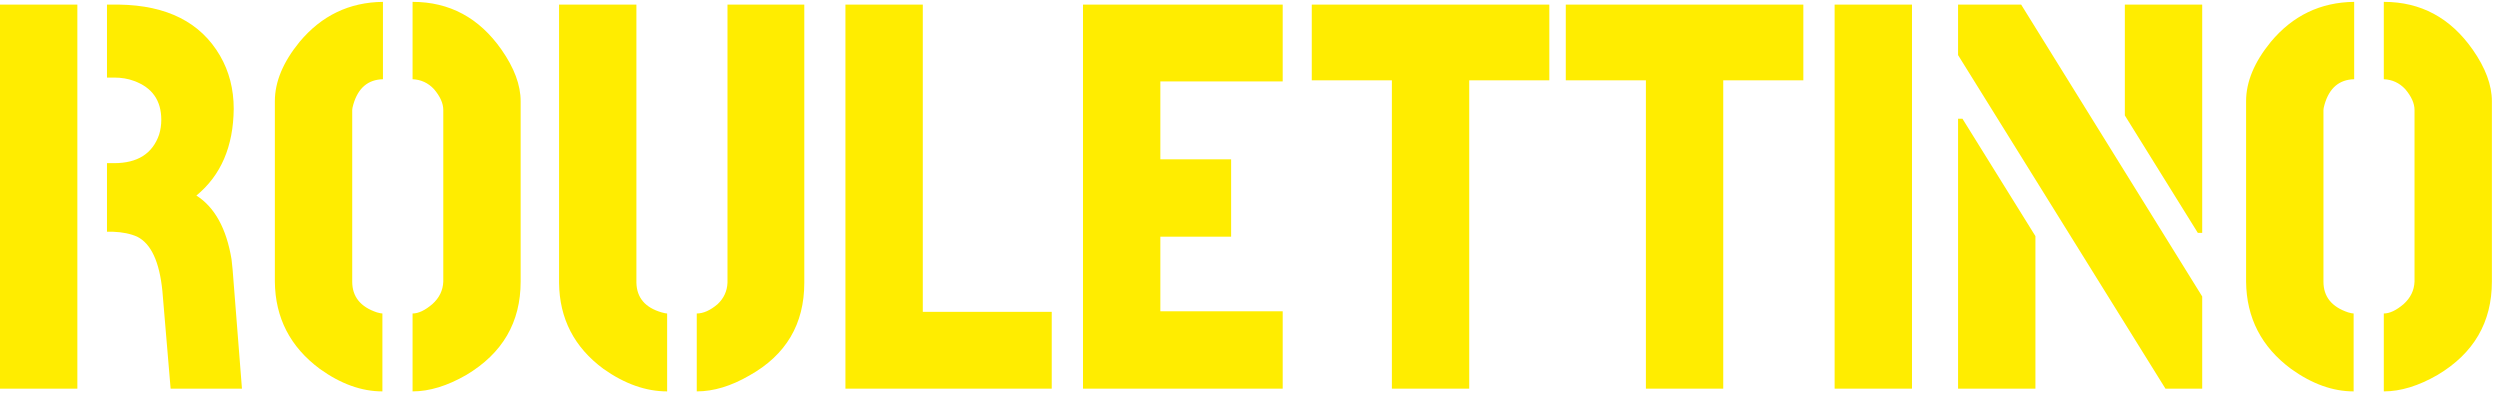
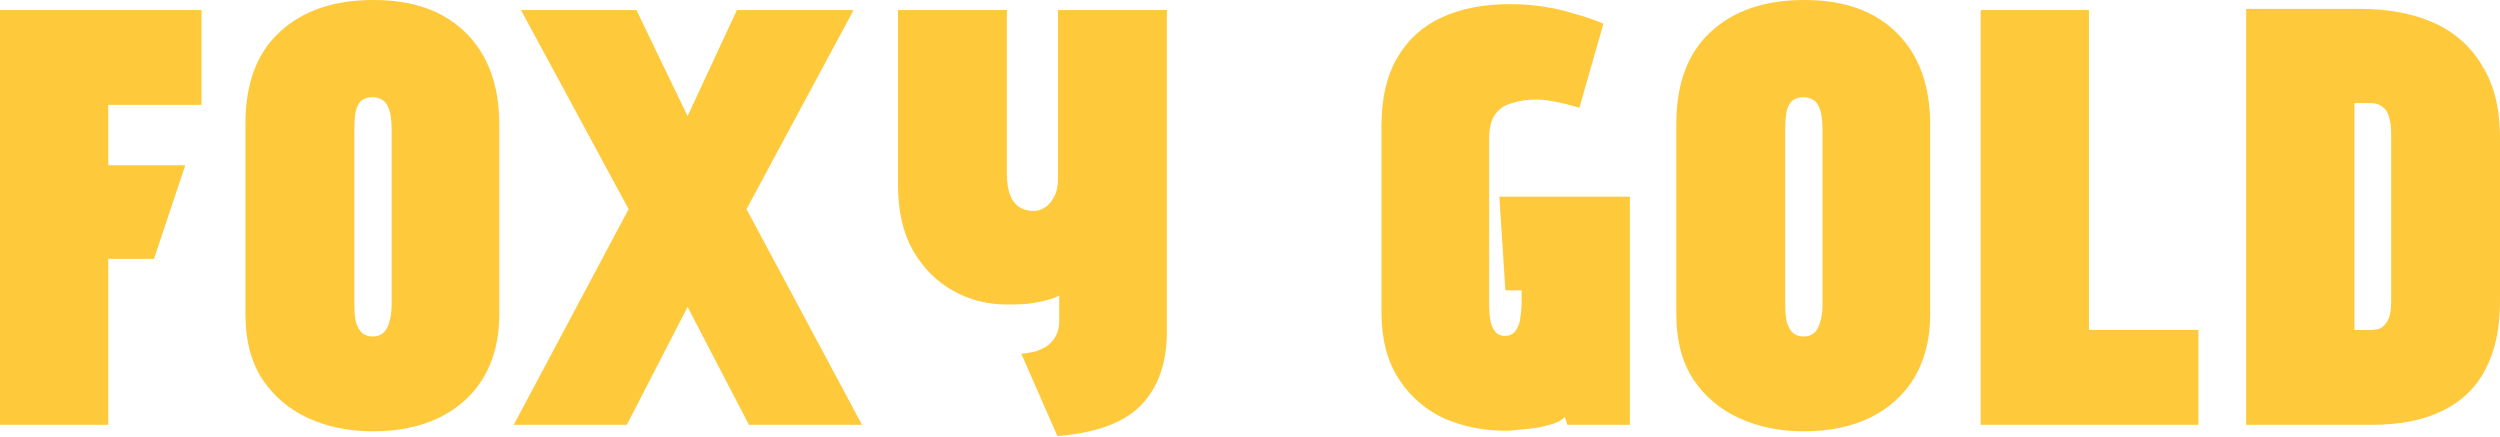
- <svg xmlns="http://www.w3.org/2000/svg" width="178" height="28" viewBox="0 0 178 28" fill="none">
-   <path d="M0 27.672V0.328H5.508V27.672H0ZM7.617 16.5V11.617H8.125C9.792 11.617 10.859 10.94 11.328 9.586C11.432 9.247 11.484 8.896 11.484 8.531C11.484 7.151 10.833 6.227 9.531 5.758C9.115 5.602 8.646 5.523 8.125 5.523H7.617V0.328H8.477C11.888 0.38 14.284 1.591 15.664 3.961C16.315 5.081 16.641 6.344 16.641 7.75C16.615 10.432 15.729 12.49 13.984 13.922C15.287 14.755 16.12 16.266 16.484 18.453C16.51 18.713 16.537 18.961 16.562 19.195L17.227 27.672H12.148L11.562 20.719C11.354 18.635 10.755 17.346 9.766 16.852C9.297 16.643 8.724 16.526 8.047 16.5H7.617Z" fill="#FFED00" />
-   <path d="M19.57 20.055V7.203C19.57 5.823 20.156 4.417 21.328 2.984C22.891 1.109 24.87 0.159 27.266 0.133V5.641C26.198 5.667 25.495 6.266 25.156 7.438C25.104 7.62 25.078 7.75 25.078 7.828V20.055C25.078 21.122 25.664 21.852 26.836 22.242C27.018 22.294 27.148 22.32 27.227 22.32V27.867C25.742 27.867 24.258 27.333 22.773 26.266C20.664 24.703 19.596 22.633 19.57 20.055ZM29.375 27.867V22.32C29.792 22.32 30.26 22.099 30.781 21.656C31.276 21.213 31.537 20.68 31.562 20.055V7.828C31.562 7.359 31.341 6.865 30.898 6.344C30.482 5.901 29.974 5.667 29.375 5.641V0.133C32.005 0.133 34.115 1.266 35.703 3.531C36.615 4.833 37.07 6.057 37.07 7.203V20.055C37.07 22.945 35.781 25.159 33.203 26.695C31.849 27.477 30.573 27.867 29.375 27.867Z" fill="#FFED00" />
-   <path d="M39.805 20.133V0.328H45.312V20.133C45.339 21.201 45.938 21.904 47.109 22.242C47.292 22.294 47.422 22.32 47.5 22.32V27.867C45.99 27.867 44.479 27.333 42.969 26.266C40.885 24.729 39.831 22.685 39.805 20.133ZM49.609 27.867V22.32C50.078 22.32 50.573 22.099 51.094 21.656C51.536 21.24 51.771 20.732 51.797 20.133V0.328H57.266V20.133C57.266 23.076 55.964 25.276 53.359 26.734C52.057 27.49 50.807 27.867 49.609 27.867Z" fill="#FFED00" />
-   <path d="M60.195 27.672V0.328H65.703V22.203H74.883V27.672H60.195Z" fill="#FFED00" />
-   <path d="M77.109 27.672V0.328H91.328V5.797H82.617V11.344H87.656V16.852H82.617V22.164H91.328V27.672H77.109Z" fill="#FFED00" />
-   <path d="M93.398 5.719V0.328H110.312V5.719H104.609V27.672H99.102V5.719H93.398Z" fill="#FFED00" />
-   <path d="M111.484 5.719V0.328H128.398V5.719H122.695V27.672H117.188V5.719H111.484Z" fill="#FFED00" />
-   <path d="M130.625 27.672V0.328H136.133V27.672H130.625Z" fill="#FFED00" />
-   <path d="M139.414 27.672V8.453H139.727L144.922 16.812V27.672H139.414ZM139.414 3.922V0.328H143.906L156.797 21.109V27.672H154.18L139.414 3.922ZM151.289 8.219V0.328H156.797V16.578H156.484L151.289 8.219Z" fill="#FFED00" />
-   <path d="M159.922 20.055V7.203C159.922 5.823 160.508 4.417 161.68 2.984C163.242 1.109 165.221 0.159 167.617 0.133V5.641C166.549 5.667 165.846 6.266 165.508 7.438C165.456 7.62 165.43 7.75 165.43 7.828V20.055C165.43 21.122 166.016 21.852 167.188 22.242C167.37 22.294 167.5 22.32 167.578 22.32V27.867C166.094 27.867 164.609 27.333 163.125 26.266C161.016 24.703 159.948 22.633 159.922 20.055ZM169.727 27.867V22.32C170.143 22.32 170.612 22.099 171.133 21.656C171.628 21.213 171.888 20.68 171.914 20.055V7.828C171.914 7.359 171.693 6.865 171.25 6.344C170.833 5.901 170.326 5.667 169.727 5.641V0.133C172.357 0.133 174.466 1.266 176.055 3.531C176.966 4.833 177.422 6.057 177.422 7.203V20.055C177.422 22.945 176.133 25.159 173.555 26.695C172.201 27.477 170.924 27.867 169.727 27.867Z" fill="#FFED00" />
+ <svg xmlns="http://www.w3.org/2000/svg" width="172" height="30" viewBox="0 0 172 30" fill="none">
+   <path d="M13.863 0.693V7.215H7.449V11.372H12.746L10.594 17.812H7.449V29.226H0V0.693H13.863Z" fill="#FEC93A" />
+   <path d="M16.887 8.519C16.887 5.747 17.674 3.641 19.246 2.201C20.819 0.734 22.971 0 25.702 0C28.433 0 30.557 0.761 32.075 2.283C33.592 3.804 34.351 5.897 34.351 8.56V21.644C34.351 23.302 33.992 24.742 33.275 25.965C32.558 27.16 31.537 28.084 30.213 28.736C28.916 29.361 27.399 29.674 25.66 29.674C24.033 29.674 22.557 29.375 21.233 28.777C19.908 28.179 18.846 27.283 18.046 26.087C17.274 24.891 16.887 23.41 16.887 21.644V8.519ZM24.378 20.951C24.378 21.467 24.419 21.889 24.502 22.215C24.612 22.541 24.764 22.785 24.957 22.948C25.15 23.084 25.385 23.152 25.66 23.152C25.936 23.152 26.171 23.071 26.364 22.908C26.557 22.745 26.695 22.5 26.778 22.174C26.888 21.848 26.943 21.44 26.943 20.951V8.886C26.943 8.315 26.888 7.867 26.778 7.541C26.668 7.215 26.516 6.997 26.323 6.889C26.13 6.753 25.895 6.685 25.619 6.685C25.343 6.685 25.109 6.753 24.916 6.889C24.75 6.997 24.612 7.215 24.502 7.541C24.419 7.867 24.378 8.329 24.378 8.927V20.951Z" fill="#FEC93A" />
+   <path d="M47.306 7.989L50.699 0.693H58.727L51.361 14.389L59.306 29.226H51.527L47.306 21.114L43.126 29.226H35.346L43.25 14.389L35.843 0.693H43.788L47.306 7.989Z" fill="#FEC93A" />
+   <path d="M80.28 22.826C80.28 24.973 79.686 26.658 78.5 27.88C77.341 29.076 75.424 29.783 72.748 30L70.265 24.334C70.624 24.307 70.955 24.253 71.258 24.171C71.589 24.062 71.865 23.927 72.086 23.764C72.334 23.573 72.527 23.342 72.665 23.071C72.803 22.799 72.872 22.473 72.872 22.092V20.34C72.541 20.503 72.182 20.625 71.796 20.706C71.438 20.788 71.051 20.856 70.638 20.91C70.224 20.938 69.769 20.951 69.272 20.951C67.948 20.951 66.72 20.639 65.589 20.014C64.458 19.389 63.534 18.465 62.816 17.242C62.127 16.019 61.782 14.511 61.782 12.717V0.693H69.272V11.984C69.272 12.527 69.341 12.989 69.479 13.37C69.617 13.75 69.824 14.035 70.1 14.226C70.375 14.416 70.72 14.511 71.134 14.511C71.355 14.511 71.562 14.457 71.755 14.348C71.975 14.239 72.155 14.09 72.293 13.899C72.458 13.682 72.582 13.451 72.665 13.207C72.748 12.935 72.789 12.649 72.789 12.351V0.693H80.28V22.826Z" fill="#FEC93A" />
+   <path d="M108.66 7.418C108.329 7.31 107.984 7.215 107.625 7.133C107.294 7.052 106.963 6.984 106.632 6.929C106.328 6.875 106.025 6.848 105.722 6.848C105.087 6.848 104.521 6.929 104.025 7.092C103.528 7.228 103.142 7.486 102.866 7.867C102.59 8.247 102.452 8.818 102.452 9.579V20.706C102.452 21.25 102.48 21.698 102.535 22.052C102.618 22.405 102.742 22.677 102.908 22.867C103.073 23.03 103.28 23.111 103.528 23.111C103.721 23.111 103.887 23.071 104.025 22.989C104.19 22.88 104.315 22.731 104.397 22.541C104.508 22.351 104.577 22.106 104.604 21.807C104.659 21.481 104.687 21.114 104.687 20.706V19.973H103.57L103.156 13.533H112.136V29.226H107.832L107.666 28.696C107.363 28.967 106.963 29.158 106.466 29.266C105.997 29.402 105.515 29.484 105.018 29.511C104.549 29.565 104.149 29.606 103.818 29.633C102.245 29.66 100.783 29.389 99.431 28.818C98.107 28.22 97.045 27.31 96.245 26.087C95.445 24.864 95.045 23.329 95.045 21.481V8.682C95.045 6.78 95.404 5.217 96.121 3.995C96.838 2.745 97.845 1.821 99.142 1.223C100.466 0.598 102.039 0.285 103.859 0.285C104.659 0.285 105.418 0.34 106.135 0.448C106.88 0.557 107.598 0.72 108.287 0.938C109.005 1.128 109.68 1.359 110.315 1.63L108.66 7.418Z" fill="#FEC93A" />
+   <path d="M115.332 8.519C115.332 5.747 116.118 3.641 117.691 2.201C119.263 0.734 121.415 0 124.146 0C126.878 0 129.002 0.761 130.519 2.283C132.037 3.804 132.795 5.897 132.795 8.56V21.644C132.795 23.302 132.437 24.742 131.719 25.965C131.002 27.16 129.981 28.084 128.657 28.736C127.36 29.361 125.843 29.674 124.105 29.674C122.477 29.674 121.001 29.375 119.677 28.777C118.353 28.179 117.291 27.283 116.491 26.087C115.718 24.891 115.332 23.41 115.332 21.644V8.519ZM122.822 20.951C122.822 21.467 122.863 21.889 122.946 22.215C123.057 22.541 123.208 22.785 123.401 22.948C123.595 23.084 123.829 23.152 124.105 23.152C124.381 23.152 124.615 23.071 124.808 22.908C125.002 22.745 125.139 22.5 125.222 22.174C125.333 21.848 125.388 21.44 125.388 20.951V8.886C125.388 8.315 125.333 7.867 125.222 7.541C125.112 7.215 124.96 6.997 124.767 6.889C124.574 6.753 124.339 6.685 124.064 6.685C123.788 6.685 123.553 6.753 123.36 6.889C123.195 6.997 123.057 7.215 122.946 7.541C122.863 7.867 122.822 8.329 122.822 8.927V20.951Z" fill="#FEC93A" />
+   <path d="M136.27 29.226V0.693H143.719V22.704H151.251V29.226H136.27Z" fill="#FEC93A" />
+   <path d="M162.358 0.611C164.344 0.611 166.055 0.937 167.489 1.59C168.924 2.242 170.027 3.234 170.8 4.565C171.6 5.87 172 7.5 172 9.457V20.788C172 22.581 171.669 24.117 171.007 25.394C170.372 26.644 169.393 27.595 168.069 28.247C166.772 28.899 165.144 29.226 163.186 29.226H154.537V0.611H162.358ZM163.02 22.704C163.268 22.704 163.489 22.677 163.682 22.622C163.875 22.541 164.027 22.419 164.137 22.255C164.275 22.092 164.372 21.889 164.427 21.644C164.482 21.399 164.51 21.101 164.51 20.747V9.13C164.51 8.668 164.455 8.288 164.344 7.989C164.262 7.69 164.11 7.473 163.889 7.337C163.696 7.174 163.434 7.092 163.103 7.092H161.986V22.704H163.02Z" fill="#FEC93A" />
</svg>
